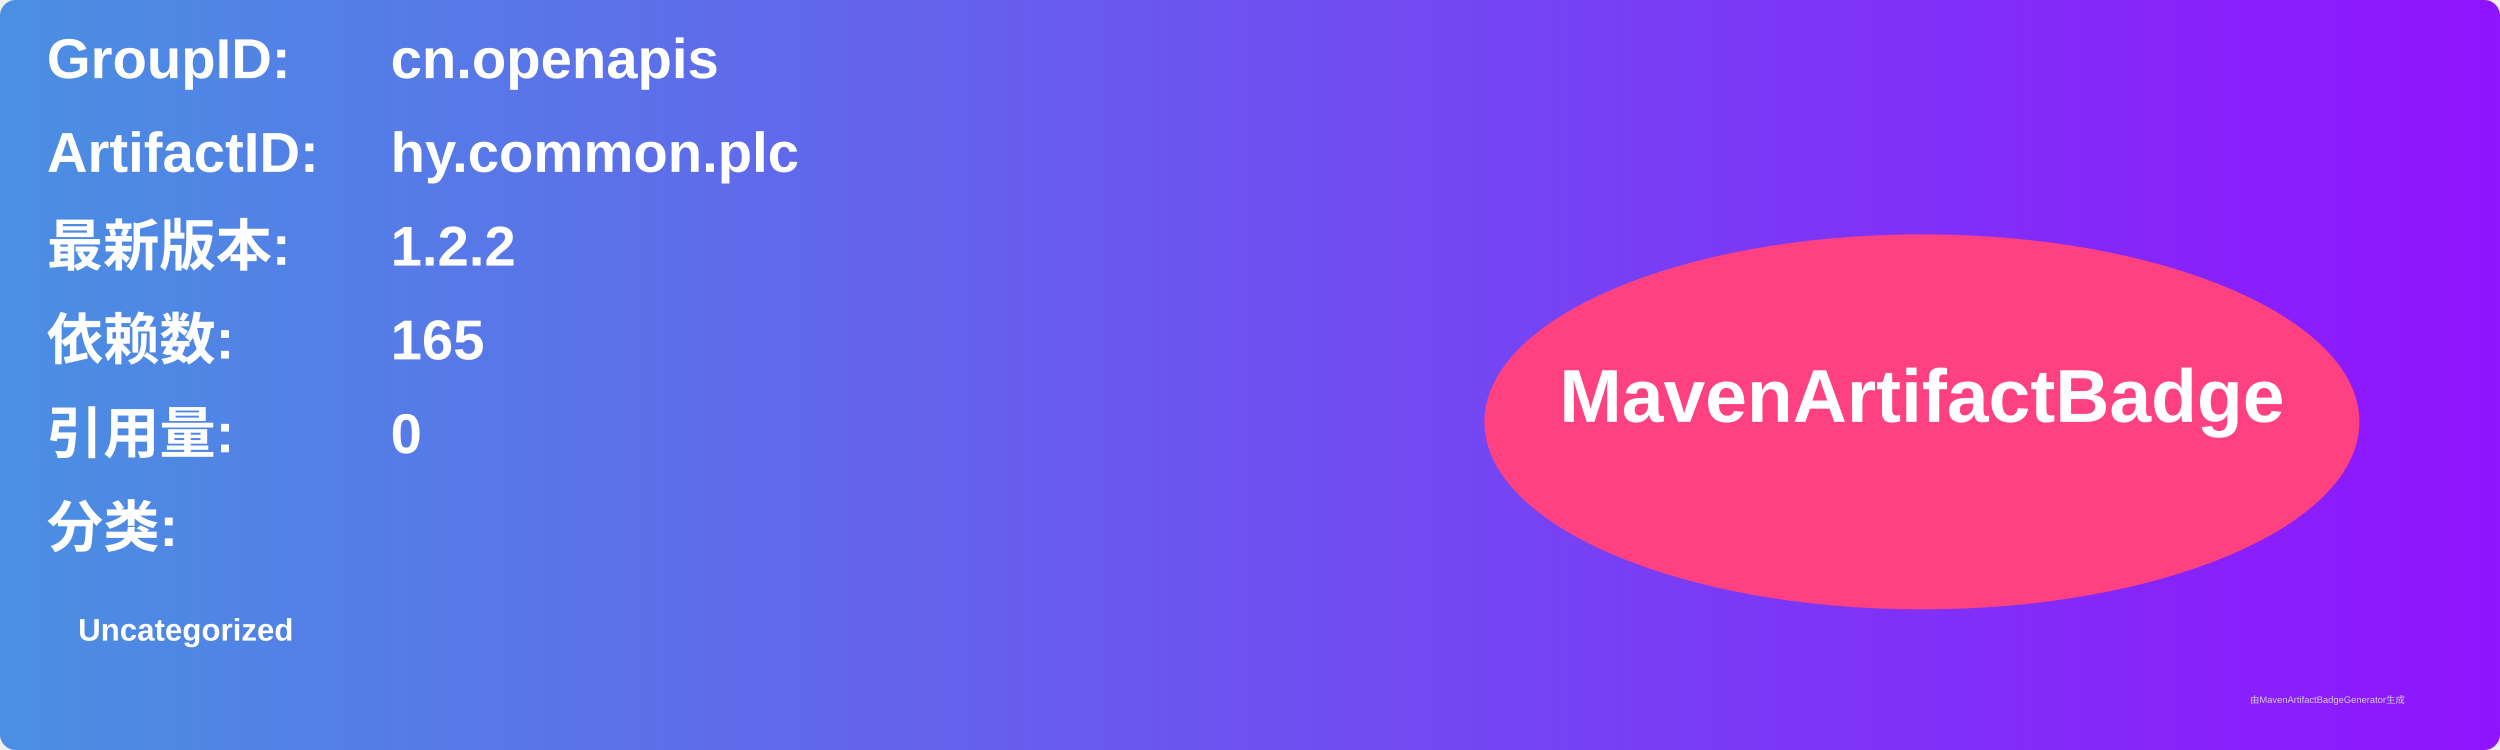
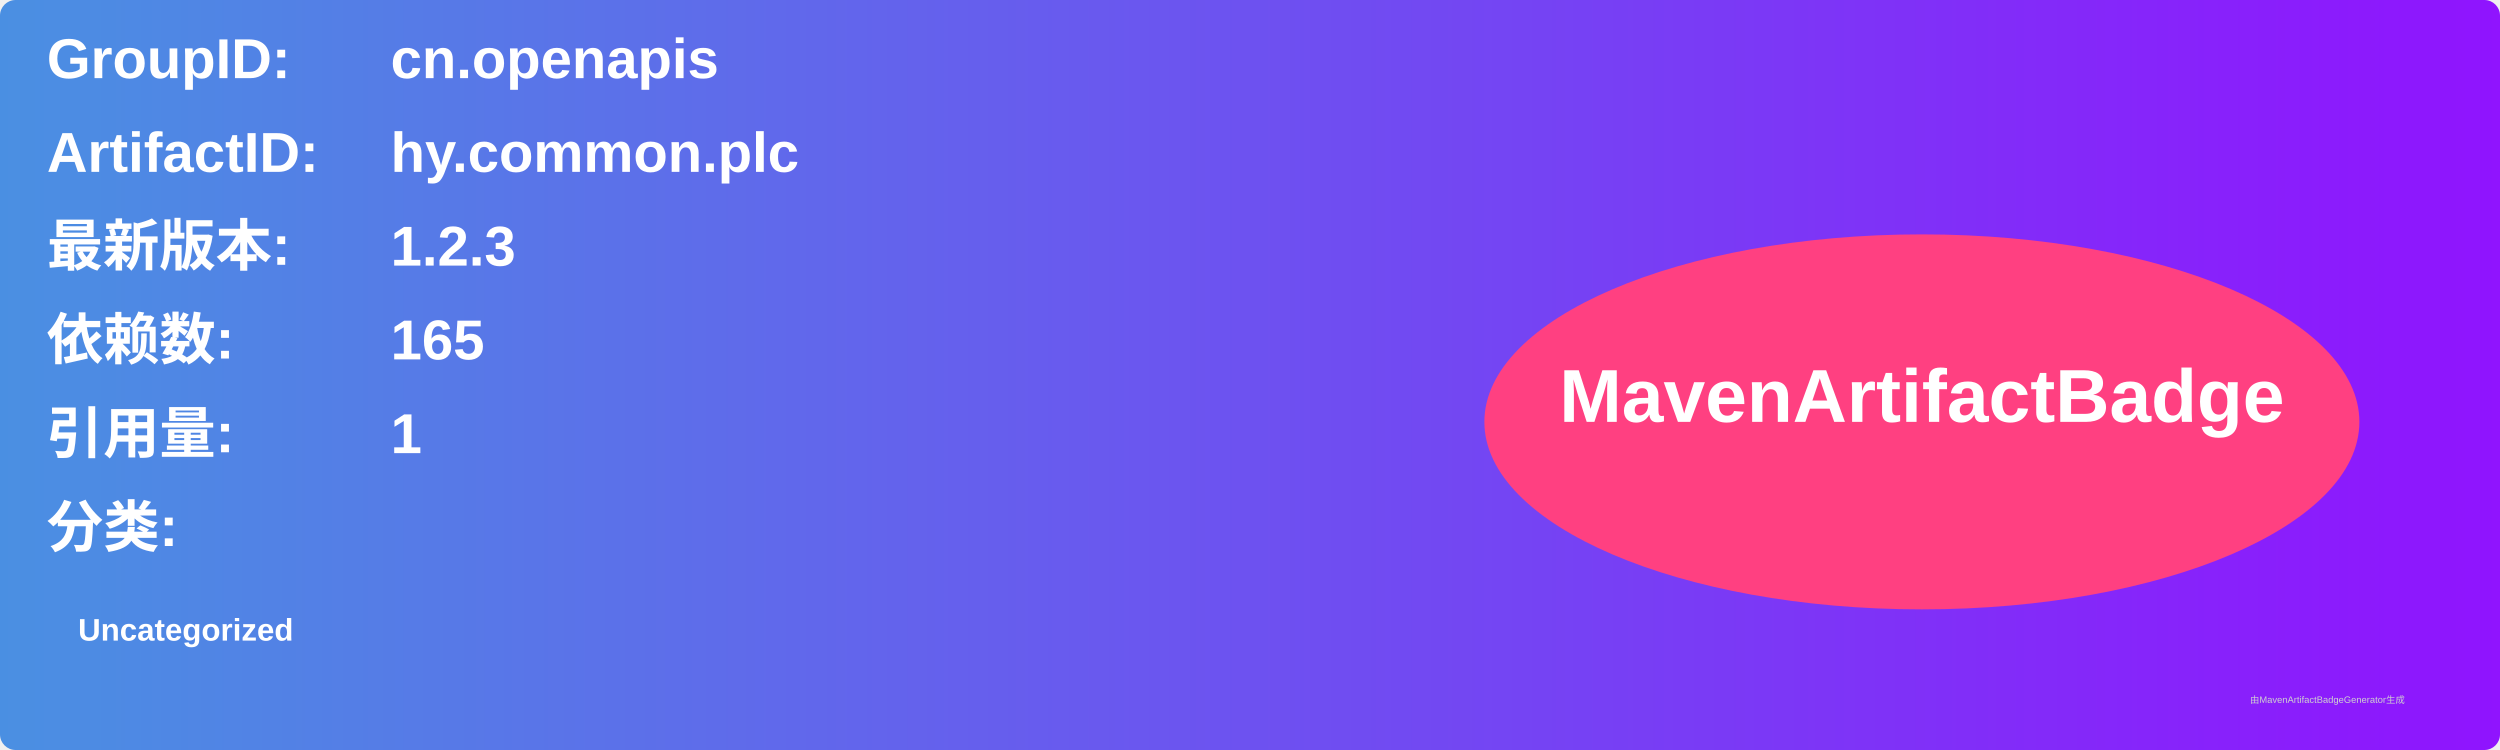
<svg xmlns="http://www.w3.org/2000/svg" width="800" height="240" viewBox="0 0 800 240">
  <linearGradient id="grad" x1="0%" y1="0%" x2="100%" y2="0%">
    <stop offset="0%" stop-color="#4a90e2" />
    <stop offset="100%" stop-color="#9013fe" />
  </linearGradient>
  <rect width="100%" height="100%" rx="5" ry="5" fill="url(#grad)" />
  <g transform="translate(15, 15)">
    <text x="0" y="10" font-family="Arial" font-size="18" fill="white" font-weight="bold" width="260">GroupID:</text>
    <text x="110" y="10" font-family="Arial" font-size="18" fill="white" font-weight="bold" width="460">cn.openapis</text>
    <text x="0" y="40" font-family="Arial" font-size="18" fill="white" font-weight="bold" width="260">ArtifactID:</text>
    <text x="110" y="40" font-family="Arial" font-size="18" fill="white" font-weight="bold" width="460">hy.common.plc</text>
    <text x="0" y="70" font-family="Arial" font-size="18" fill="white" font-weight="bold">最新版本:</text>
    <text x="110" y="70" font-family="Arial" font-size="18" fill="white" font-weight="bold">
-       <tspan font-weight="bold">1.2.2</tspan>
+       <tspan font-weight="bold">1.2.3</tspan>
    </text>
    <text x="0" y="100" font-family="Arial" font-size="18" fill="white" font-weight="bold">依赖数: </text>
    <text x="110" y="100" font-family="Arial" font-size="18" fill="white">
      <tspan font-weight="bold">165</tspan>
    </text>
    <text x="0" y="130" font-family="Arial" font-size="18" fill="white" font-weight="bold">引用量: </text>
    <text x="110" y="130" font-family="Arial" font-size="18" fill="white">
-       <tspan font-weight="bold">0</tspan>
+       <tspan font-weight="bold">1</tspan>
    </text>
    <text x="0" y="160" font-family="Arial" font-size="18" fill="white" font-weight="bold">分类:</text>
    <text x="10" y="190" font-family="Arial" font-size="10" fill="white">
      <tspan font-weight="bold">Uncategorized</tspan>
    </text>
    <ellipse cx="600" cy="120" rx="140" ry="60" fill="#ff4081" />
    <text x="600" y="120" text-anchor="middle" font-family="Arial" font-size="24" fill="white" font-weight="bold">MavenArtifactBadge</text>
  </g>
  <text x="720" y="225" font-family="Arial" font-size="3" fill="#d0d0d0">由MavenArtifactBadgeGenerator生成</text>
</svg>
